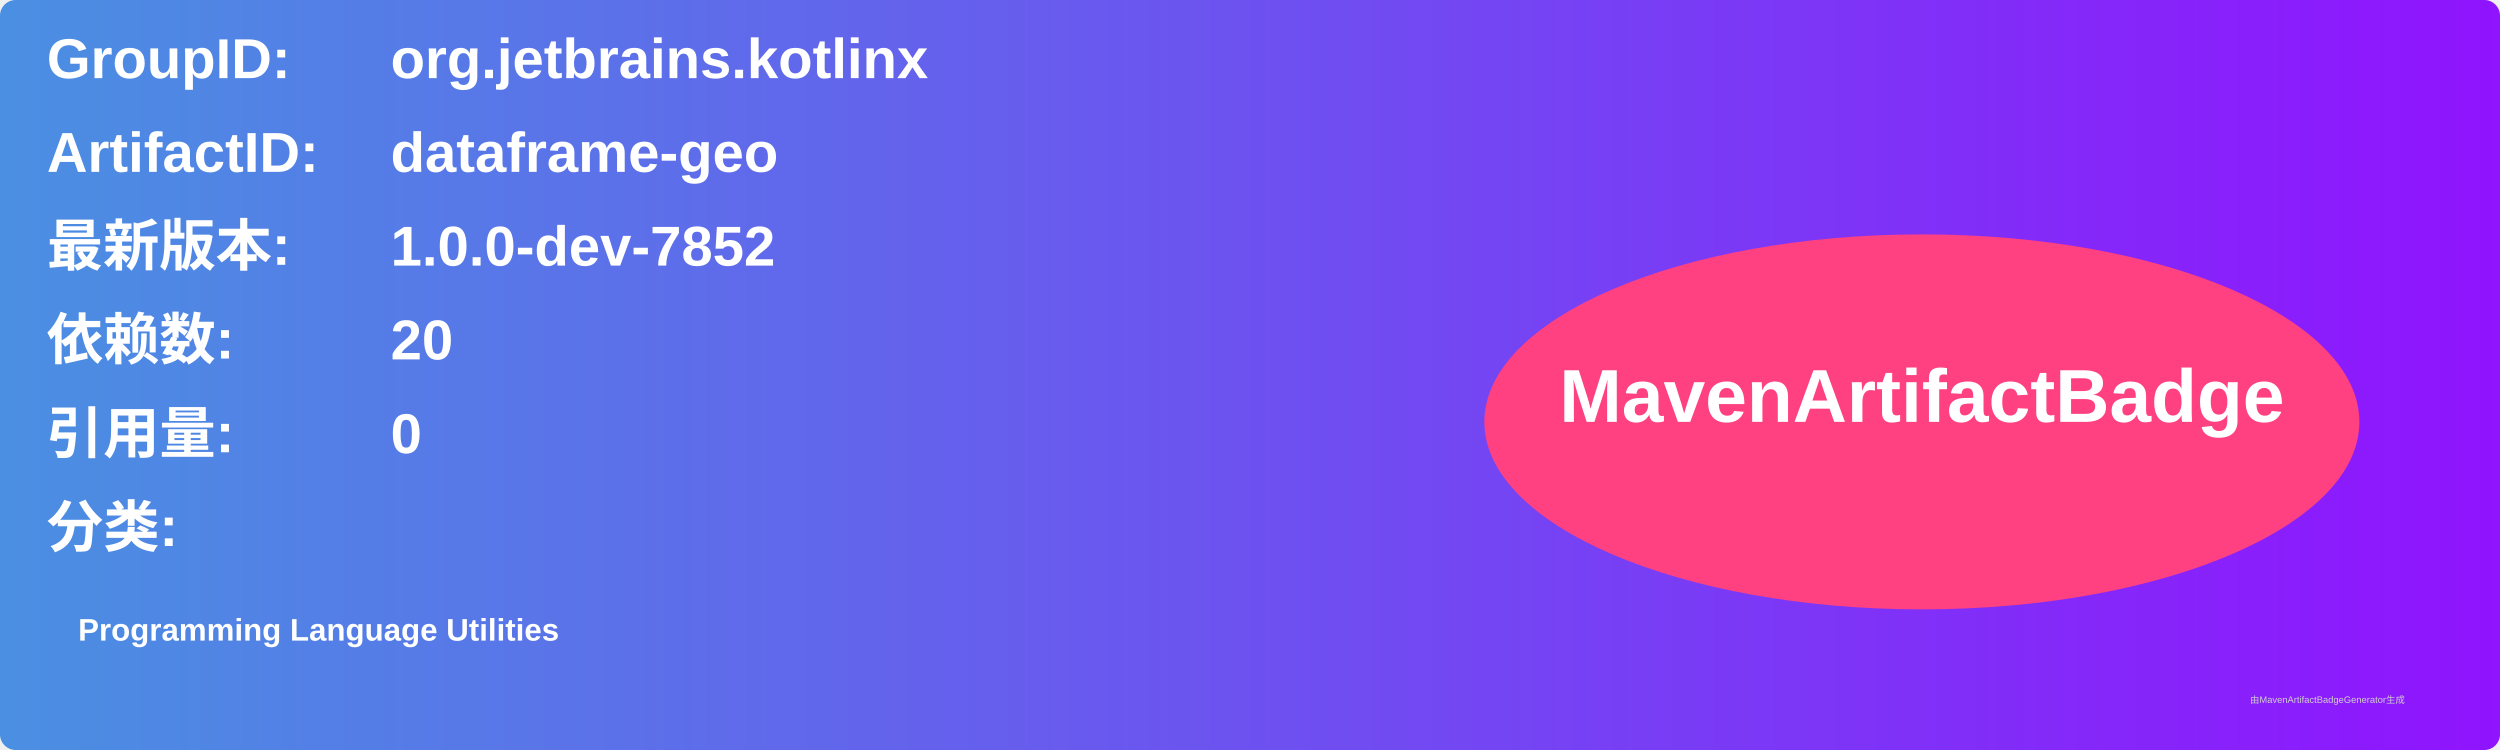
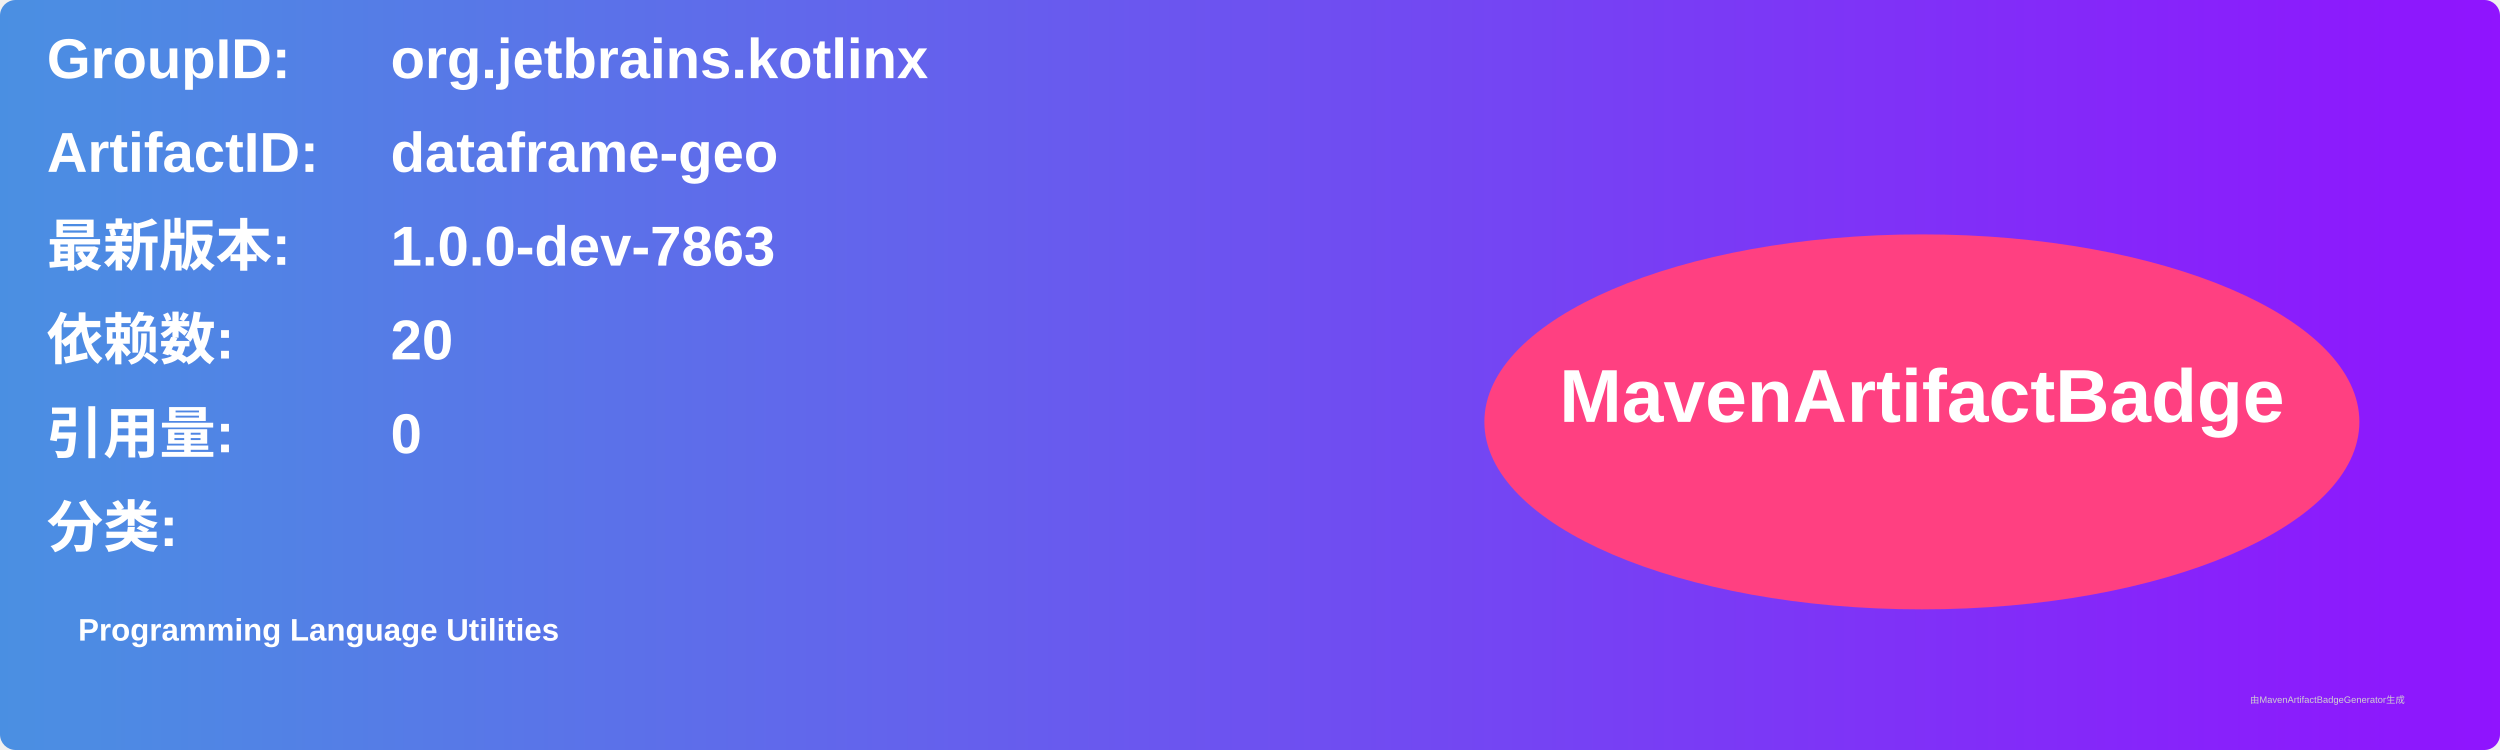
<svg xmlns="http://www.w3.org/2000/svg" width="800" height="240" viewBox="0 0 800 240">
  <linearGradient id="grad" x1="0%" y1="0%" x2="100%" y2="0%">
    <stop offset="0%" stop-color="#4a90e2" />
    <stop offset="100%" stop-color="#9013fe" />
  </linearGradient>
  <rect width="100%" height="100%" rx="5" ry="5" fill="url(#grad)" />
  <g transform="translate(15, 15)">
    <text x="0" y="10" font-family="Arial" font-size="18" fill="white" font-weight="bold" width="260">GroupID:</text>
    <text x="110" y="10" font-family="Arial" font-size="18" fill="white" font-weight="bold" width="460">org.jetbrains.kotlinx</text>
    <text x="0" y="40" font-family="Arial" font-size="18" fill="white" font-weight="bold" width="260">ArtifactID:</text>
    <text x="110" y="40" font-family="Arial" font-size="18" fill="white" font-weight="bold" width="460">dataframe-geo</text>
    <text x="0" y="70" font-family="Arial" font-size="18" fill="white" font-weight="bold">最新版本:</text>
    <text x="110" y="70" font-family="Arial" font-size="18" fill="white" font-weight="bold">
-       <tspan font-weight="bold">1.0.0-dev-7852</tspan>
+       <tspan font-weight="bold">1.0.0-dev-7863</tspan>
    </text>
    <text x="0" y="100" font-family="Arial" font-size="18" fill="white" font-weight="bold">依赖数: </text>
    <text x="110" y="100" font-family="Arial" font-size="18" fill="white">
      <tspan font-weight="bold">20</tspan>
    </text>
    <text x="0" y="130" font-family="Arial" font-size="18" fill="white" font-weight="bold">引用量: </text>
    <text x="110" y="130" font-family="Arial" font-size="18" fill="white">
      <tspan font-weight="bold">0</tspan>
    </text>
    <text x="0" y="160" font-family="Arial" font-size="18" fill="white" font-weight="bold">分类:</text>
    <text x="10" y="190" font-family="Arial" font-size="10" fill="white">
      <tspan font-weight="bold">Programming Language Utilities</tspan>
    </text>
    <ellipse cx="600" cy="120" rx="140" ry="60" fill="#ff4081" />
    <text x="600" y="120" text-anchor="middle" font-family="Arial" font-size="24" fill="white" font-weight="bold">MavenArtifactBadge</text>
  </g>
  <text x="720" y="225" font-family="Arial" font-size="3" fill="#d0d0d0">由MavenArtifactBadgeGenerator生成</text>
</svg>
